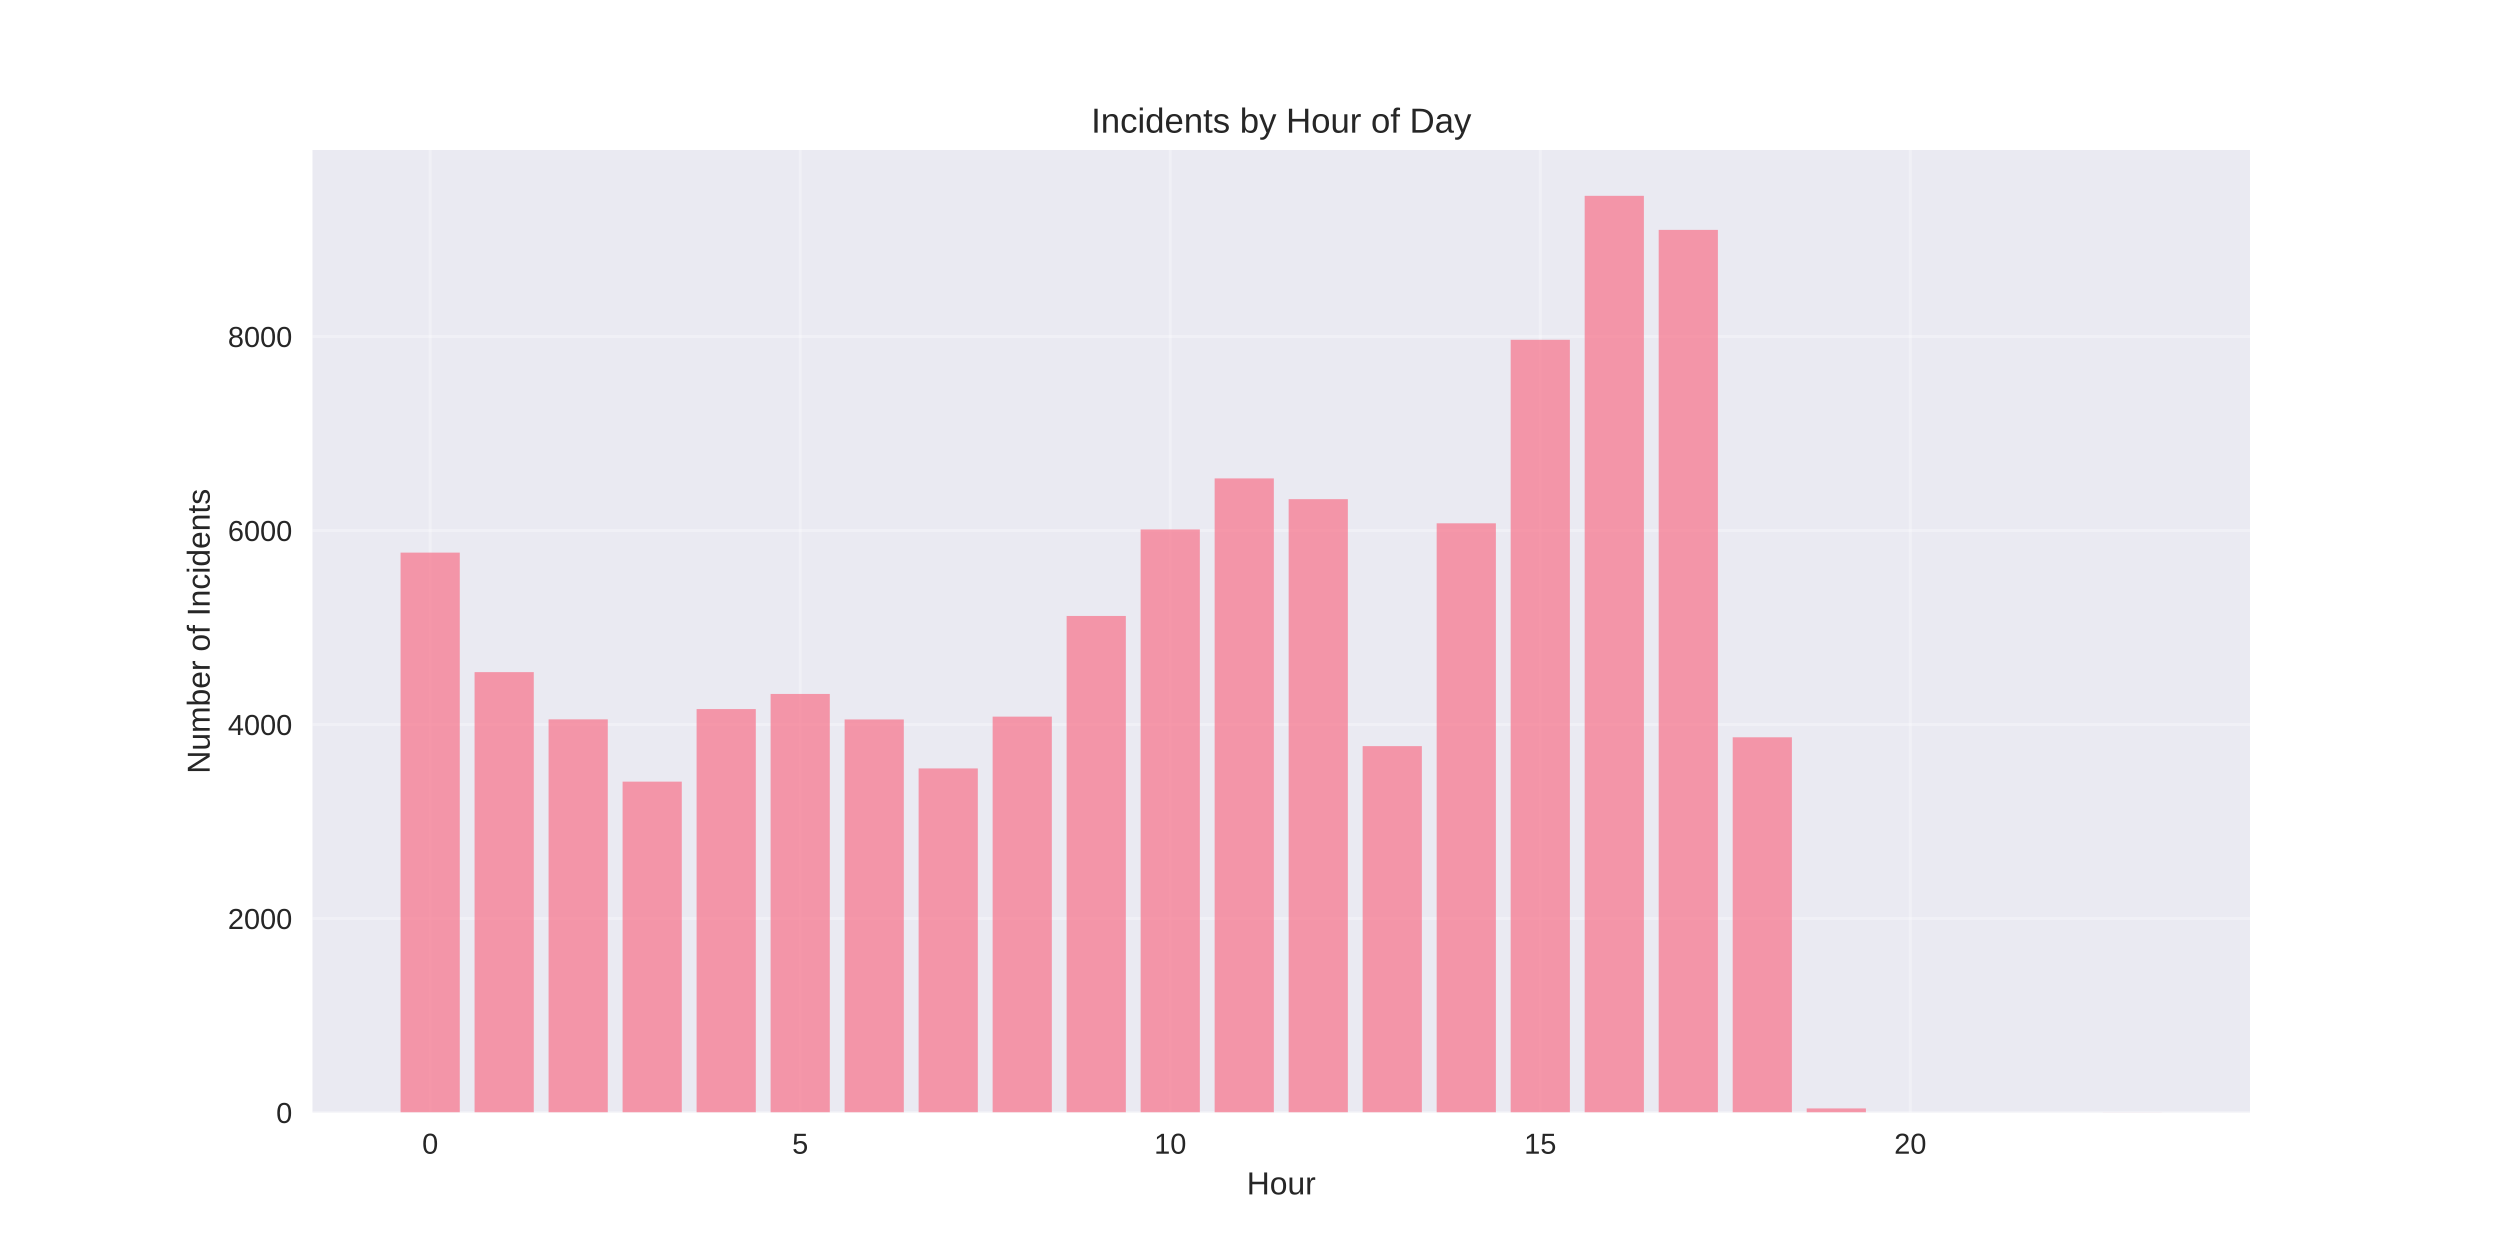
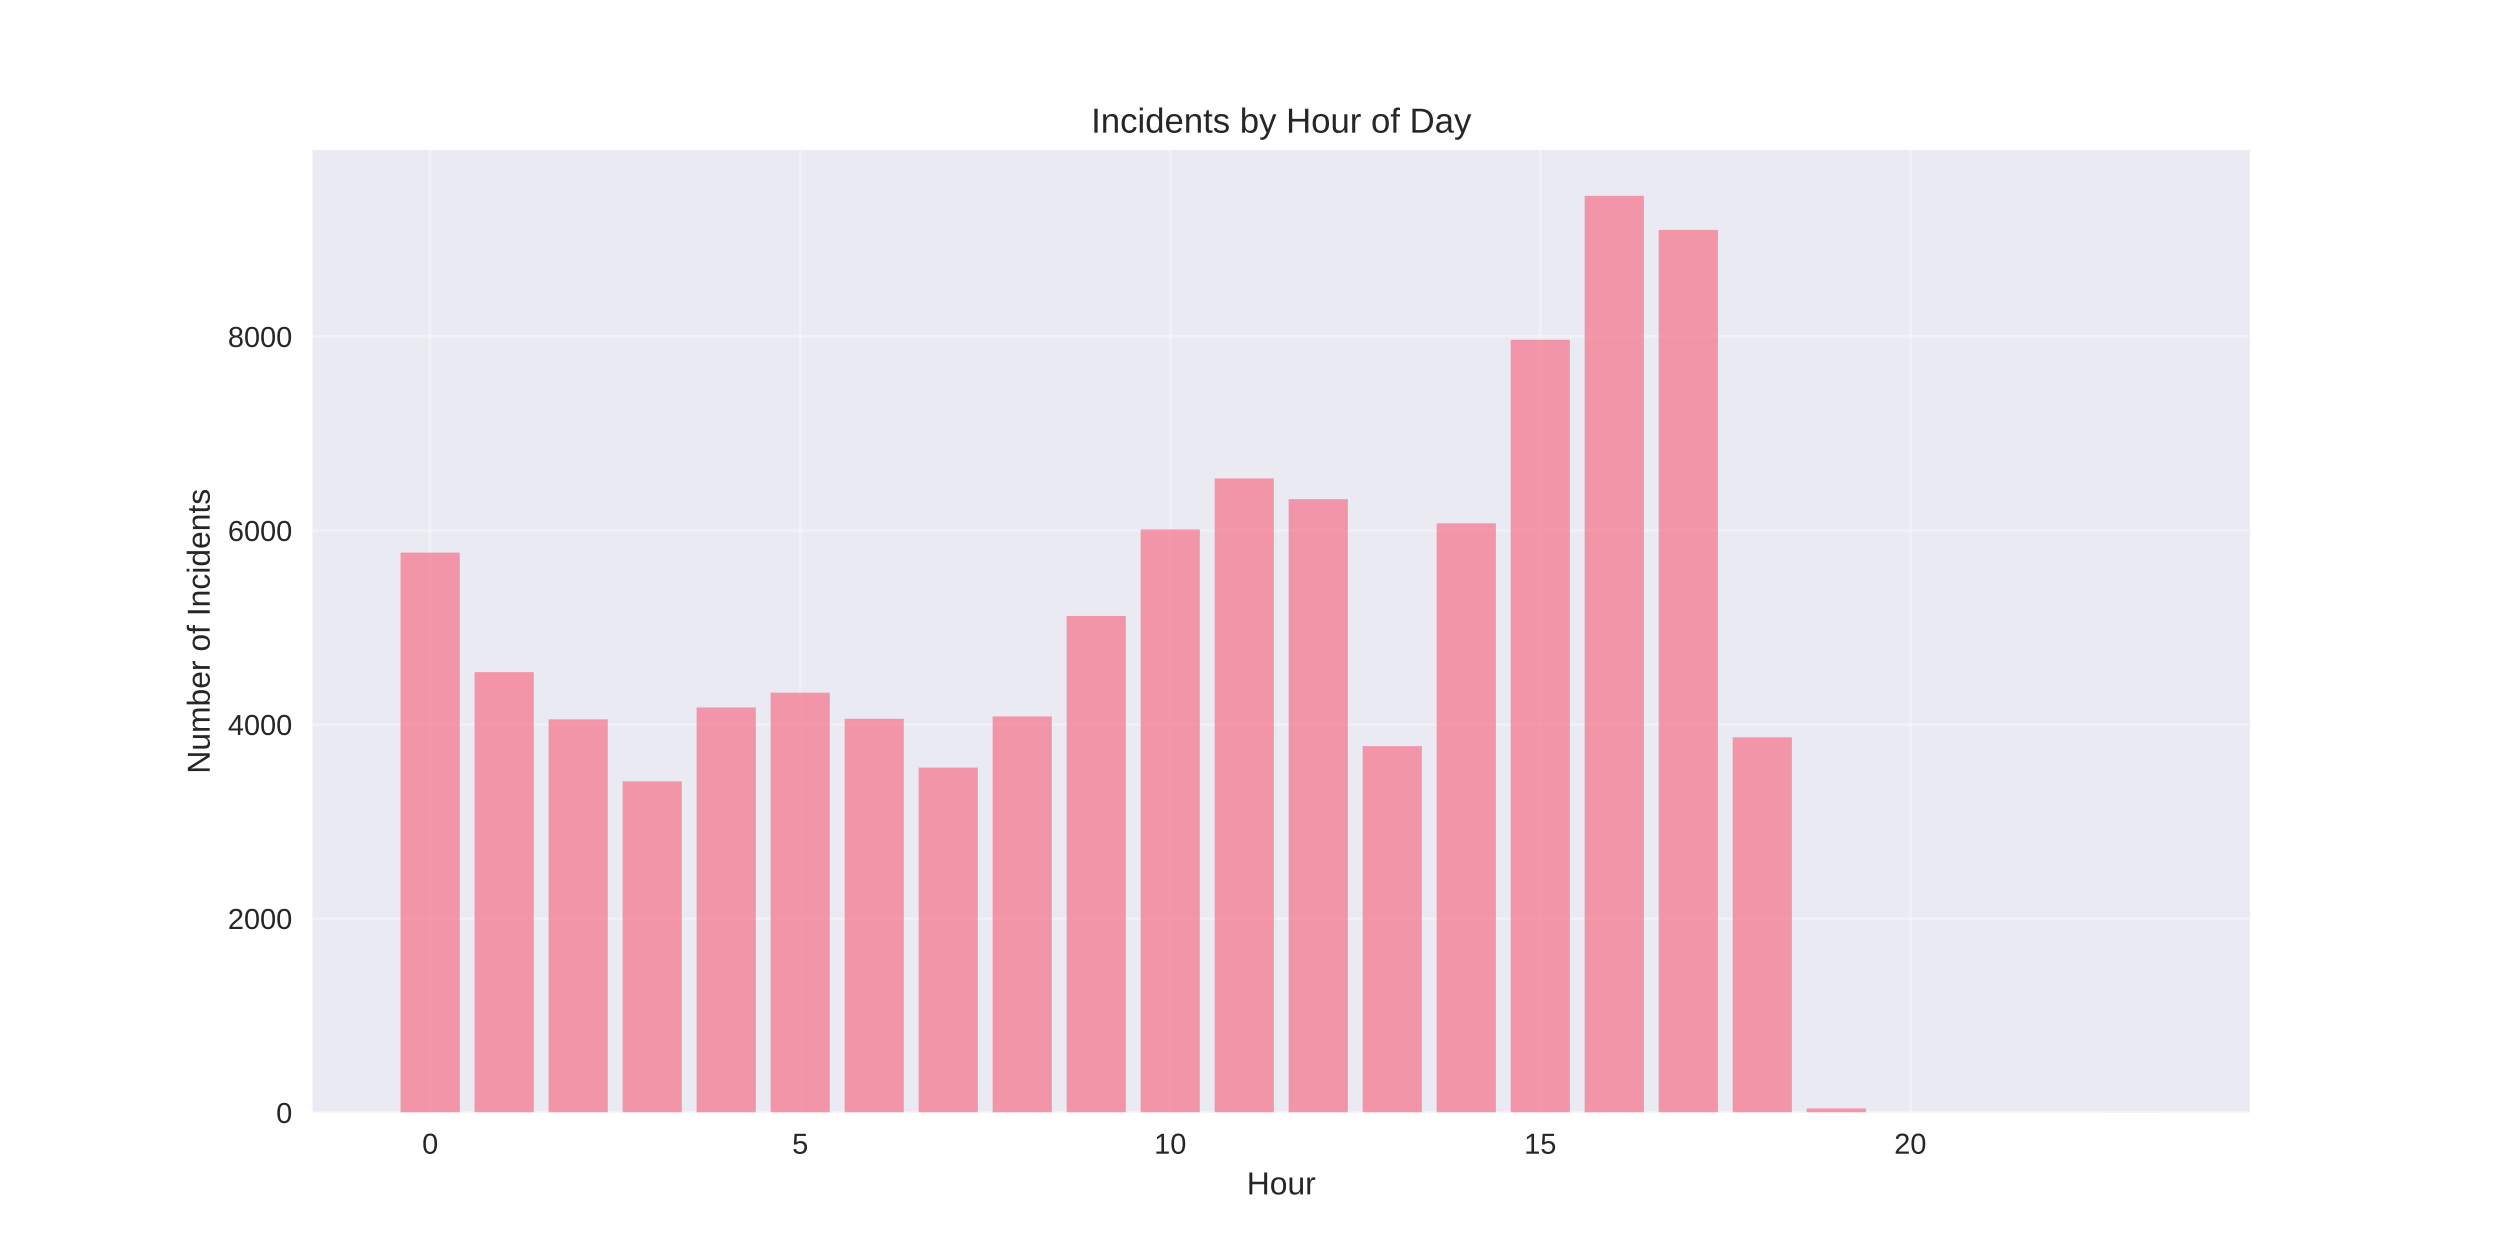
<svg xmlns="http://www.w3.org/2000/svg" width="864pt" height="432pt" viewBox="0 0 864 432" version="1.1">
  <defs>
    <style type="text/css">*{stroke-linejoin: round; stroke-linecap: butt}</style>
  </defs>
  <g id="figure_1">
    <g id="patch_1">
      <path d="M 0 432  L 864 432  L 864 0  L 0 0  z " style="fill: #ffffff" />
    </g>
    <g id="axes_1">
      <g id="patch_2">
        <path d="M 108 384.48  L 777.6 384.48  L 777.6 51.84  L 108 51.84  z " style="fill: #eaeaf2" />
      </g>
      <g id="matplotlib.axis_1">
        <g id="xtick_1">
          <g id="line2d_1">
-             <path d="M 148.667 384.48  L 148.667 51.84  " clip-path="url(#p3ff6962e0a)" style="fill: none; stroke: #ffffff; stroke-opacity: 0.3; stroke-linecap: round" />
+             <path d="M 148.667 384.48  L 148.667 51.84  " clip-path="url(#p6a2b2260fd)" style="fill: none; stroke: #ffffff; stroke-opacity: 0.3; stroke-linecap: round" />
          </g>
          <g id="line2d_2" />
          <g id="text_1">
            <text style="fill: #262626; font: 10px 'Arial', 'Liberation Sans', 'DejaVu Sans', 'Bitstream Vera Sans', sans-serif; text-anchor: middle" x="148.667" y="398.727" transform="rotate(-0 148.6671 398.7269)">0</text>
          </g>
        </g>
        <g id="xtick_2">
          <g id="line2d_3">
-             <path d="M 276.551 384.48  L 276.551 51.84  " clip-path="url(#p3ff6962e0a)" style="fill: none; stroke: #ffffff; stroke-opacity: 0.3; stroke-linecap: round" />
+             <path d="M 276.551 384.48  L 276.551 51.84  " clip-path="url(#p6a2b2260fd)" style="fill: none; stroke: #ffffff; stroke-opacity: 0.3; stroke-linecap: round" />
          </g>
          <g id="line2d_4" />
          <g id="text_2">
            <text style="fill: #262626; font: 10px 'Arial', 'Liberation Sans', 'DejaVu Sans', 'Bitstream Vera Sans', sans-serif; text-anchor: middle" x="276.551" y="398.727" transform="rotate(-0 276.551 398.7269)">5</text>
          </g>
        </g>
        <g id="xtick_3">
          <g id="line2d_5">
-             <path d="M 404.435 384.48  L 404.435 51.84  " clip-path="url(#p3ff6962e0a)" style="fill: none; stroke: #ffffff; stroke-opacity: 0.3; stroke-linecap: round" />
+             <path d="M 404.435 384.48  L 404.435 51.84  " clip-path="url(#p6a2b2260fd)" style="fill: none; stroke: #ffffff; stroke-opacity: 0.3; stroke-linecap: round" />
          </g>
          <g id="line2d_6" />
          <g id="text_3">
            <text style="fill: #262626; font: 10px 'Arial', 'Liberation Sans', 'DejaVu Sans', 'Bitstream Vera Sans', sans-serif; text-anchor: middle" x="404.435" y="398.727" transform="rotate(-0 404.4348 398.7269)">10</text>
          </g>
        </g>
        <g id="xtick_4">
          <g id="line2d_7">
-             <path d="M 532.319 384.48  L 532.319 51.84  " clip-path="url(#p3ff6962e0a)" style="fill: none; stroke: #ffffff; stroke-opacity: 0.3; stroke-linecap: round" />
+             <path d="M 532.319 384.48  L 532.319 51.84  " clip-path="url(#p6a2b2260fd)" style="fill: none; stroke: #ffffff; stroke-opacity: 0.3; stroke-linecap: round" />
          </g>
          <g id="line2d_8" />
          <g id="text_4">
            <text style="fill: #262626; font: 10px 'Arial', 'Liberation Sans', 'DejaVu Sans', 'Bitstream Vera Sans', sans-serif; text-anchor: middle" x="532.319" y="398.727" transform="rotate(-0 532.3187 398.7269)">15</text>
          </g>
        </g>
        <g id="xtick_5">
          <g id="line2d_9">
-             <path d="M 660.203 384.48  L 660.203 51.84  " clip-path="url(#p3ff6962e0a)" style="fill: none; stroke: #ffffff; stroke-opacity: 0.3; stroke-linecap: round" />
+             <path d="M 660.203 384.48  L 660.203 51.84  " clip-path="url(#p6a2b2260fd)" style="fill: none; stroke: #ffffff; stroke-opacity: 0.3; stroke-linecap: round" />
          </g>
          <g id="line2d_10" />
          <g id="text_5">
            <text style="fill: #262626; font: 10px 'Arial', 'Liberation Sans', 'DejaVu Sans', 'Bitstream Vera Sans', sans-serif; text-anchor: middle" x="660.203" y="398.727" transform="rotate(-0 660.2026 398.7269)">20</text>
          </g>
        </g>
        <g id="text_6">
          <text style="fill: #262626; font: 11px 'Arial', 'Liberation Sans', 'DejaVu Sans', 'Bitstream Vera Sans', sans-serif; text-anchor: middle" x="442.8" y="412.773" transform="rotate(-0 442.8 412.7734)">Hour</text>
        </g>
      </g>
      <g id="matplotlib.axis_2">
        <g id="ytick_1">
          <g id="line2d_11">
-             <path d="M 108 384.48  L 777.6 384.48  " clip-path="url(#p3ff6962e0a)" style="fill: none; stroke: #ffffff; stroke-opacity: 0.3; stroke-linecap: round" />
+             <path d="M 108 384.48  L 777.6 384.48  " clip-path="url(#p6a2b2260fd)" style="fill: none; stroke: #ffffff; stroke-opacity: 0.3; stroke-linecap: round" />
          </g>
          <g id="line2d_12" />
          <g id="text_7">
            <text style="fill: #262626; font: 10px 'Arial', 'Liberation Sans', 'DejaVu Sans', 'Bitstream Vera Sans', sans-serif; text-anchor: end" x="101" y="388.103" transform="rotate(-0 101 388.1034)">0</text>
          </g>
        </g>
        <g id="ytick_2">
          <g id="line2d_13">
-             <path d="M 108 317.432  L 777.6 317.432  " clip-path="url(#p3ff6962e0a)" style="fill: none; stroke: #ffffff; stroke-opacity: 0.3; stroke-linecap: round" />
+             <path d="M 108 317.432  L 777.6 317.432  " clip-path="url(#p6a2b2260fd)" style="fill: none; stroke: #ffffff; stroke-opacity: 0.3; stroke-linecap: round" />
          </g>
          <g id="line2d_14" />
          <g id="text_8">
            <text style="fill: #262626; font: 10px 'Arial', 'Liberation Sans', 'DejaVu Sans', 'Bitstream Vera Sans', sans-serif; text-anchor: end" x="101" y="321.056" transform="rotate(-0 101 321.0558)">2000</text>
          </g>
        </g>
        <g id="ytick_3">
          <g id="line2d_15">
-             <path d="M 108 250.385  L 777.6 250.385  " clip-path="url(#p3ff6962e0a)" style="fill: none; stroke: #ffffff; stroke-opacity: 0.3; stroke-linecap: round" />
+             <path d="M 108 250.385  L 777.6 250.385  " clip-path="url(#p6a2b2260fd)" style="fill: none; stroke: #ffffff; stroke-opacity: 0.3; stroke-linecap: round" />
          </g>
          <g id="line2d_16" />
          <g id="text_9">
            <text style="fill: #262626; font: 10px 'Arial', 'Liberation Sans', 'DejaVu Sans', 'Bitstream Vera Sans', sans-serif; text-anchor: end" x="101" y="254.008" transform="rotate(-0 101 254.0082)">4000</text>
          </g>
        </g>
        <g id="ytick_4">
          <g id="line2d_17">
-             <path d="M 108 183.337  L 777.6 183.337  " clip-path="url(#p3ff6962e0a)" style="fill: none; stroke: #ffffff; stroke-opacity: 0.3; stroke-linecap: round" />
+             <path d="M 108 183.337  L 777.6 183.337  " clip-path="url(#p6a2b2260fd)" style="fill: none; stroke: #ffffff; stroke-opacity: 0.3; stroke-linecap: round" />
          </g>
          <g id="line2d_18" />
          <g id="text_10">
            <text style="fill: #262626; font: 10px 'Arial', 'Liberation Sans', 'DejaVu Sans', 'Bitstream Vera Sans', sans-serif; text-anchor: end" x="101" y="186.961" transform="rotate(-0 101 186.9606)">6000</text>
          </g>
        </g>
        <g id="ytick_5">
          <g id="line2d_19">
-             <path d="M 108 116.29  L 777.6 116.29  " clip-path="url(#p3ff6962e0a)" style="fill: none; stroke: #ffffff; stroke-opacity: 0.3; stroke-linecap: round" />
+             <path d="M 108 116.29  L 777.6 116.29  " clip-path="url(#p6a2b2260fd)" style="fill: none; stroke: #ffffff; stroke-opacity: 0.3; stroke-linecap: round" />
          </g>
          <g id="line2d_20" />
          <g id="text_11">
            <text style="fill: #262626; font: 10px 'Arial', 'Liberation Sans', 'DejaVu Sans', 'Bitstream Vera Sans', sans-serif; text-anchor: end" x="101" y="119.913" transform="rotate(-0 101 119.913)">8000</text>
          </g>
        </g>
        <g id="text_12">
          <text style="fill: #262626; font: 11px 'Arial', 'Liberation Sans', 'DejaVu Sans', 'Bitstream Vera Sans', sans-serif; text-anchor: middle" x="72.474" y="218.16" transform="rotate(-90 72.47375 218.16)">Number of Incidents</text>
        </g>
      </g>
      <g id="patch_3">
-         <path d="M 138.436 384.48  L 158.898 384.48  L 158.898 190.981  L 138.436 190.981  z " clip-path="url(#p3ff6962e0a)" style="fill: #f77189; opacity: 0.7" />
+         <path d="M 138.436 384.48  L 158.898 384.48  L 158.898 190.981  L 138.436 190.981  z " clip-path="url(#p6a2b2260fd)" style="fill: #f77189; opacity: 0.7" />
      </g>
      <g id="patch_4">
-         <path d="M 164.013 384.48  L 184.475 384.48  L 184.475 232.282  L 164.013 232.282  z " clip-path="url(#p3ff6962e0a)" style="fill: #f77189; opacity: 0.7" />
+         <path d="M 164.013 384.48  L 184.475 384.48  L 184.475 232.282  L 164.013 232.282  z " clip-path="url(#p6a2b2260fd)" style="fill: #f77189; opacity: 0.7" />
      </g>
      <g id="patch_5">
-         <path d="M 189.59 384.48  L 210.051 384.48  L 210.051 248.608  L 189.59 248.608  z " clip-path="url(#p3ff6962e0a)" style="fill: #f77189; opacity: 0.7" />
+         <path d="M 189.59 384.48  L 210.051 384.48  L 210.051 248.608  L 189.59 248.608  z " clip-path="url(#p6a2b2260fd)" style="fill: #f77189; opacity: 0.7" />
      </g>
      <g id="patch_6">
-         <path d="M 215.167 384.48  L 235.628 384.48  L 235.628 270.13  L 215.167 270.13  z " clip-path="url(#p3ff6962e0a)" style="fill: #f77189; opacity: 0.7" />
+         <path d="M 215.167 384.48  L 235.628 384.48  L 235.628 270.03  L 215.167 270.03  z " clip-path="url(#p6a2b2260fd)" style="fill: #f77189; opacity: 0.7" />
      </g>
      <g id="patch_7">
-         <path d="M 240.743 384.48  L 261.205 384.48  L 261.205 245.054  L 240.743 245.054  z " clip-path="url(#p3ff6962e0a)" style="fill: #f77189; opacity: 0.7" />
+         <path d="M 240.743 384.48  L 261.205 384.48  L 261.205 244.485  L 240.743 244.485  z " clip-path="url(#p6a2b2260fd)" style="fill: #f77189; opacity: 0.7" />
      </g>
      <g id="patch_8">
-         <path d="M 266.32 384.48  L 286.782 384.48  L 286.782 239.825  L 266.32 239.825  z " clip-path="url(#p3ff6962e0a)" style="fill: #f77189; opacity: 0.7" />
+         <path d="M 266.32 384.48  L 286.782 384.48  L 286.782 239.389  L 266.32 239.389  z " clip-path="url(#p6a2b2260fd)" style="fill: #f77189; opacity: 0.7" />
      </g>
      <g id="patch_9">
-         <path d="M 291.897 384.48  L 312.358 384.48  L 312.358 248.642  L 291.897 248.642  z " clip-path="url(#p3ff6962e0a)" style="fill: #f77189; opacity: 0.7" />
+         <path d="M 291.897 384.48  L 312.358 384.48  L 312.358 248.407  L 291.897 248.407  z " clip-path="url(#p6a2b2260fd)" style="fill: #f77189; opacity: 0.7" />
      </g>
      <g id="patch_10">
-         <path d="M 317.474 384.48  L 337.935 384.48  L 337.935 265.571  L 317.474 265.571  z " clip-path="url(#p3ff6962e0a)" style="fill: #f77189; opacity: 0.7" />
+         <path d="M 317.474 384.48  L 337.935 384.48  L 337.935 265.269  L 317.474 265.269  z " clip-path="url(#p6a2b2260fd)" style="fill: #f77189; opacity: 0.7" />
      </g>
      <g id="patch_11">
-         <path d="M 343.051 384.48  L 363.512 384.48  L 363.512 247.669  L 343.051 247.669  z " clip-path="url(#p3ff6962e0a)" style="fill: #f77189; opacity: 0.7" />
+         <path d="M 343.051 384.48  L 363.512 384.48  L 363.512 247.602  L 343.051 247.602  z " clip-path="url(#p6a2b2260fd)" style="fill: #f77189; opacity: 0.7" />
      </g>
      <g id="patch_12">
-         <path d="M 368.627 384.48  L 389.089 384.48  L 389.089 212.872  L 368.627 212.872  z " clip-path="url(#p3ff6962e0a)" style="fill: #f77189; opacity: 0.7" />
+         <path d="M 368.627 384.48  L 389.089 384.48  L 389.089 212.872  L 368.627 212.872  z " clip-path="url(#p6a2b2260fd)" style="fill: #f77189; opacity: 0.7" />
      </g>
      <g id="patch_13">
-         <path d="M 394.204 384.48  L 414.666 384.48  L 414.666 182.968  L 394.204 182.968  z " clip-path="url(#p3ff6962e0a)" style="fill: #f77189; opacity: 0.7" />
+         <path d="M 394.204 384.48  L 414.666 384.48  L 414.666 182.968  L 394.204 182.968  z " clip-path="url(#p6a2b2260fd)" style="fill: #f77189; opacity: 0.7" />
      </g>
      <g id="patch_14">
-         <path d="M 419.781 384.48  L 440.242 384.48  L 440.242 165.335  L 419.781 165.335  z " clip-path="url(#p3ff6962e0a)" style="fill: #f77189; opacity: 0.7" />
+         <path d="M 419.781 384.48  L 440.242 384.48  L 440.242 165.335  L 419.781 165.335  z " clip-path="url(#p6a2b2260fd)" style="fill: #f77189; opacity: 0.7" />
      </g>
      <g id="patch_15">
-         <path d="M 445.358 384.48  L 465.819 384.48  L 465.819 172.509  L 445.358 172.509  z " clip-path="url(#p3ff6962e0a)" style="fill: #f77189; opacity: 0.7" />
+         <path d="M 445.358 384.48  L 465.819 384.48  L 465.819 172.509  L 445.358 172.509  z " clip-path="url(#p6a2b2260fd)" style="fill: #f77189; opacity: 0.7" />
      </g>
      <g id="patch_16">
-         <path d="M 470.934 384.48  L 491.396 384.48  L 491.396 257.861  L 470.934 257.861  z " clip-path="url(#p3ff6962e0a)" style="fill: #f77189; opacity: 0.7" />
+         <path d="M 470.934 384.48  L 491.396 384.48  L 491.396 257.861  L 470.934 257.861  z " clip-path="url(#p6a2b2260fd)" style="fill: #f77189; opacity: 0.7" />
      </g>
      <g id="patch_17">
-         <path d="M 496.511 384.48  L 516.973 384.48  L 516.973 180.856  L 496.511 180.856  z " clip-path="url(#p3ff6962e0a)" style="fill: #f77189; opacity: 0.7" />
+         <path d="M 496.511 384.48  L 516.973 384.48  L 516.973 180.856  L 496.511 180.856  z " clip-path="url(#p6a2b2260fd)" style="fill: #f77189; opacity: 0.7" />
      </g>
      <g id="patch_18">
-         <path d="M 522.088 384.48  L 542.549 384.48  L 542.549 117.429  L 522.088 117.429  z " clip-path="url(#p3ff6962e0a)" style="fill: #f77189; opacity: 0.7" />
+         <path d="M 522.088 384.48  L 542.549 384.48  L 542.549 117.429  L 522.088 117.429  z " clip-path="url(#p6a2b2260fd)" style="fill: #f77189; opacity: 0.7" />
      </g>
      <g id="patch_19">
-         <path d="M 547.665 384.48  L 568.126 384.48  L 568.126 67.68  L 547.665 67.68  z " clip-path="url(#p3ff6962e0a)" style="fill: #f77189; opacity: 0.7" />
+         <path d="M 547.665 384.48  L 568.126 384.48  L 568.126 67.68  L 547.665 67.68  z " clip-path="url(#p6a2b2260fd)" style="fill: #f77189; opacity: 0.7" />
      </g>
      <g id="patch_20">
-         <path d="M 573.242 384.48  L 593.703 384.48  L 593.703 79.447  L 573.242 79.447  z " clip-path="url(#p3ff6962e0a)" style="fill: #f77189; opacity: 0.7" />
+         <path d="M 573.242 384.48  L 593.703 384.48  L 593.703 79.447  L 573.242 79.447  z " clip-path="url(#p6a2b2260fd)" style="fill: #f77189; opacity: 0.7" />
      </g>
      <g id="patch_21">
-         <path d="M 598.818 384.48  L 619.28 384.48  L 619.28 254.81  L 598.818 254.81  z " clip-path="url(#p3ff6962e0a)" style="fill: #f77189; opacity: 0.7" />
+         <path d="M 598.818 384.48  L 619.28 384.48  L 619.28 254.81  L 598.818 254.81  z " clip-path="url(#p6a2b2260fd)" style="fill: #f77189; opacity: 0.7" />
      </g>
      <g id="patch_22">
-         <path d="M 624.395 384.48  L 644.857 384.48  L 644.857 383.072  L 624.395 383.072  z " clip-path="url(#p3ff6962e0a)" style="fill: #f77189; opacity: 0.7" />
+         <path d="M 624.395 384.48  L 644.857 384.48  L 644.857 383.072  L 624.395 383.072  z " clip-path="url(#p6a2b2260fd)" style="fill: #f77189; opacity: 0.7" />
      </g>
      <g id="patch_23">
-         <path d="M 726.702 384.48  L 747.164 384.48  L 747.164 384.446  L 726.702 384.446  z " clip-path="url(#p3ff6962e0a)" style="fill: #f77189; opacity: 0.7" />
+         <path d="M 726.702 384.48  L 747.164 384.48  L 747.164 384.446  L 726.702 384.446  z " clip-path="url(#p6a2b2260fd)" style="fill: #f77189; opacity: 0.7" />
      </g>
      <g id="patch_24">
        <path d="M 108 384.48  L 108 51.84  " style="fill: none" />
      </g>
      <g id="patch_25">
        <path d="M 777.6 384.48  L 777.6 51.84  " style="fill: none" />
      </g>
      <g id="patch_26">
        <path d="M 108 384.48  L 777.6 384.48  " style="fill: none" />
      </g>
      <g id="patch_27">
        <path d="M 108 51.84  L 777.6 51.84  " style="fill: none" />
      </g>
      <g id="text_13">
        <text style="fill: #262626; font: 12px 'Arial', 'Liberation Sans', 'DejaVu Sans', 'Bitstream Vera Sans', sans-serif; text-anchor: middle" x="442.8" y="45.84" transform="rotate(-0 442.8 45.84)">Incidents by Hour of Day</text>
      </g>
    </g>
  </g>
  <defs>
-     <clipPath id="p3ff6962e0a">
+     <clipPath id="p6a2b2260fd">
      <rect x="108" y="51.84" width="669.6" height="332.64" />
    </clipPath>
  </defs>
</svg>
